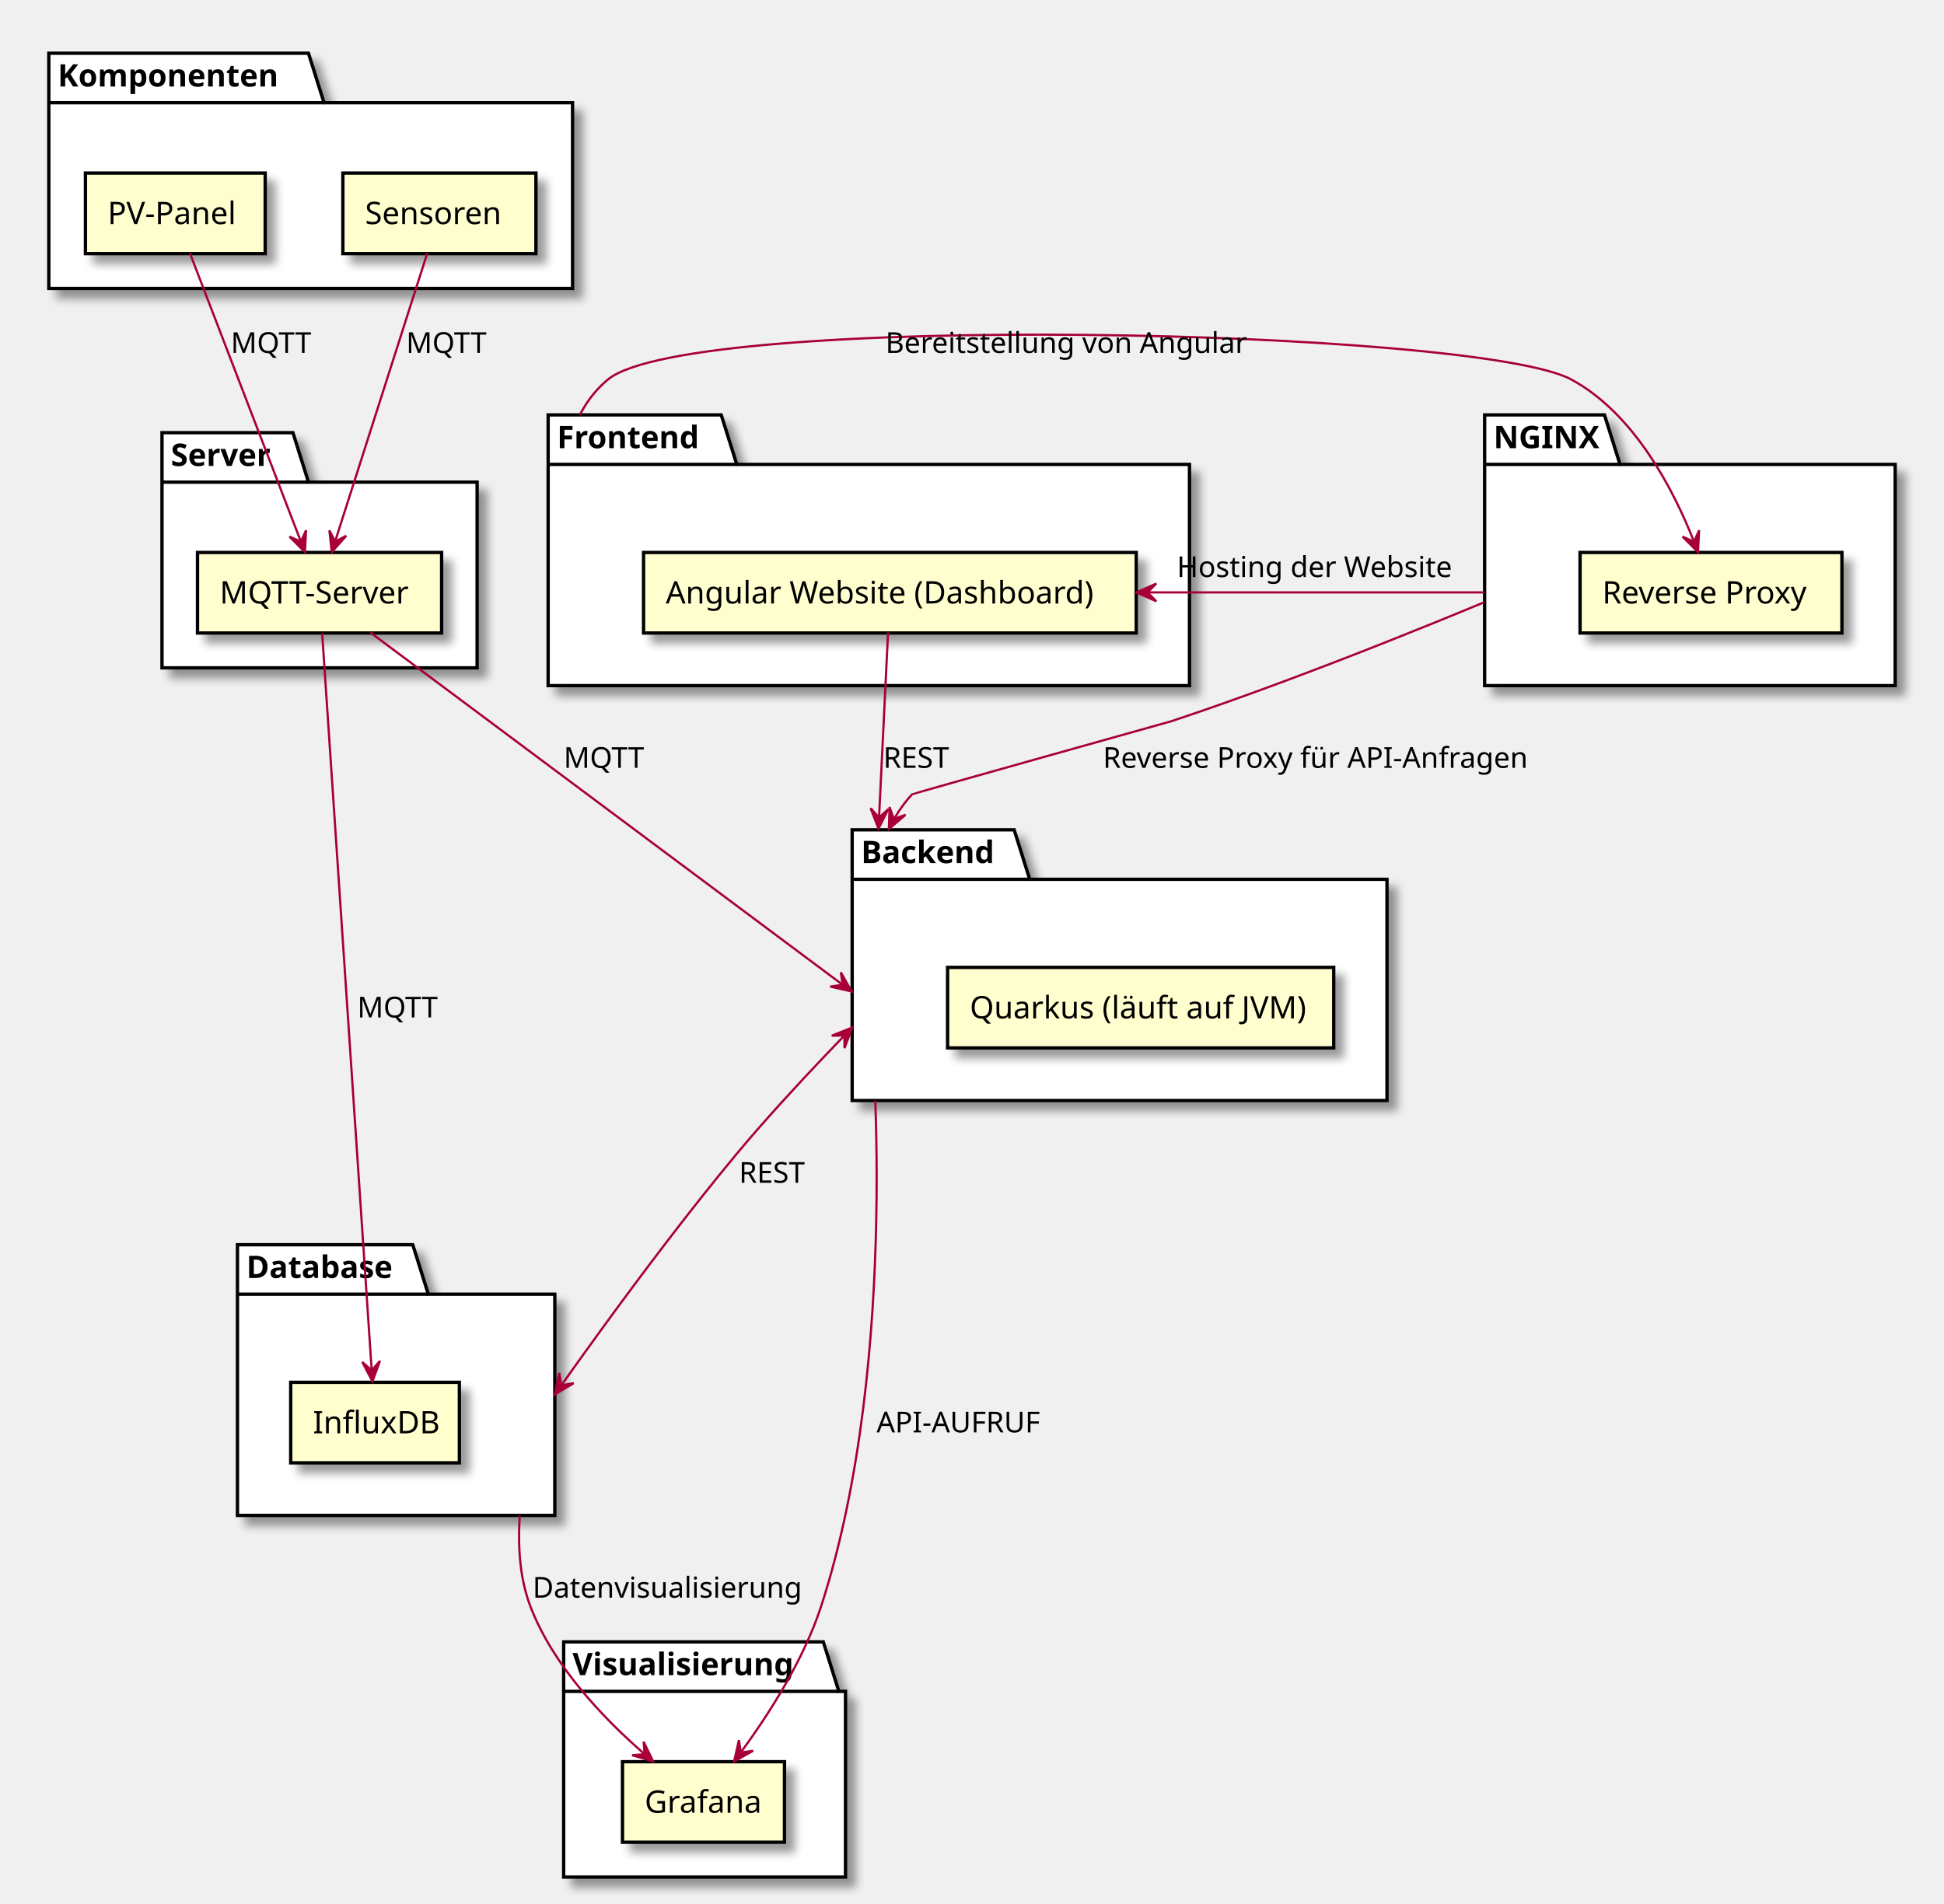
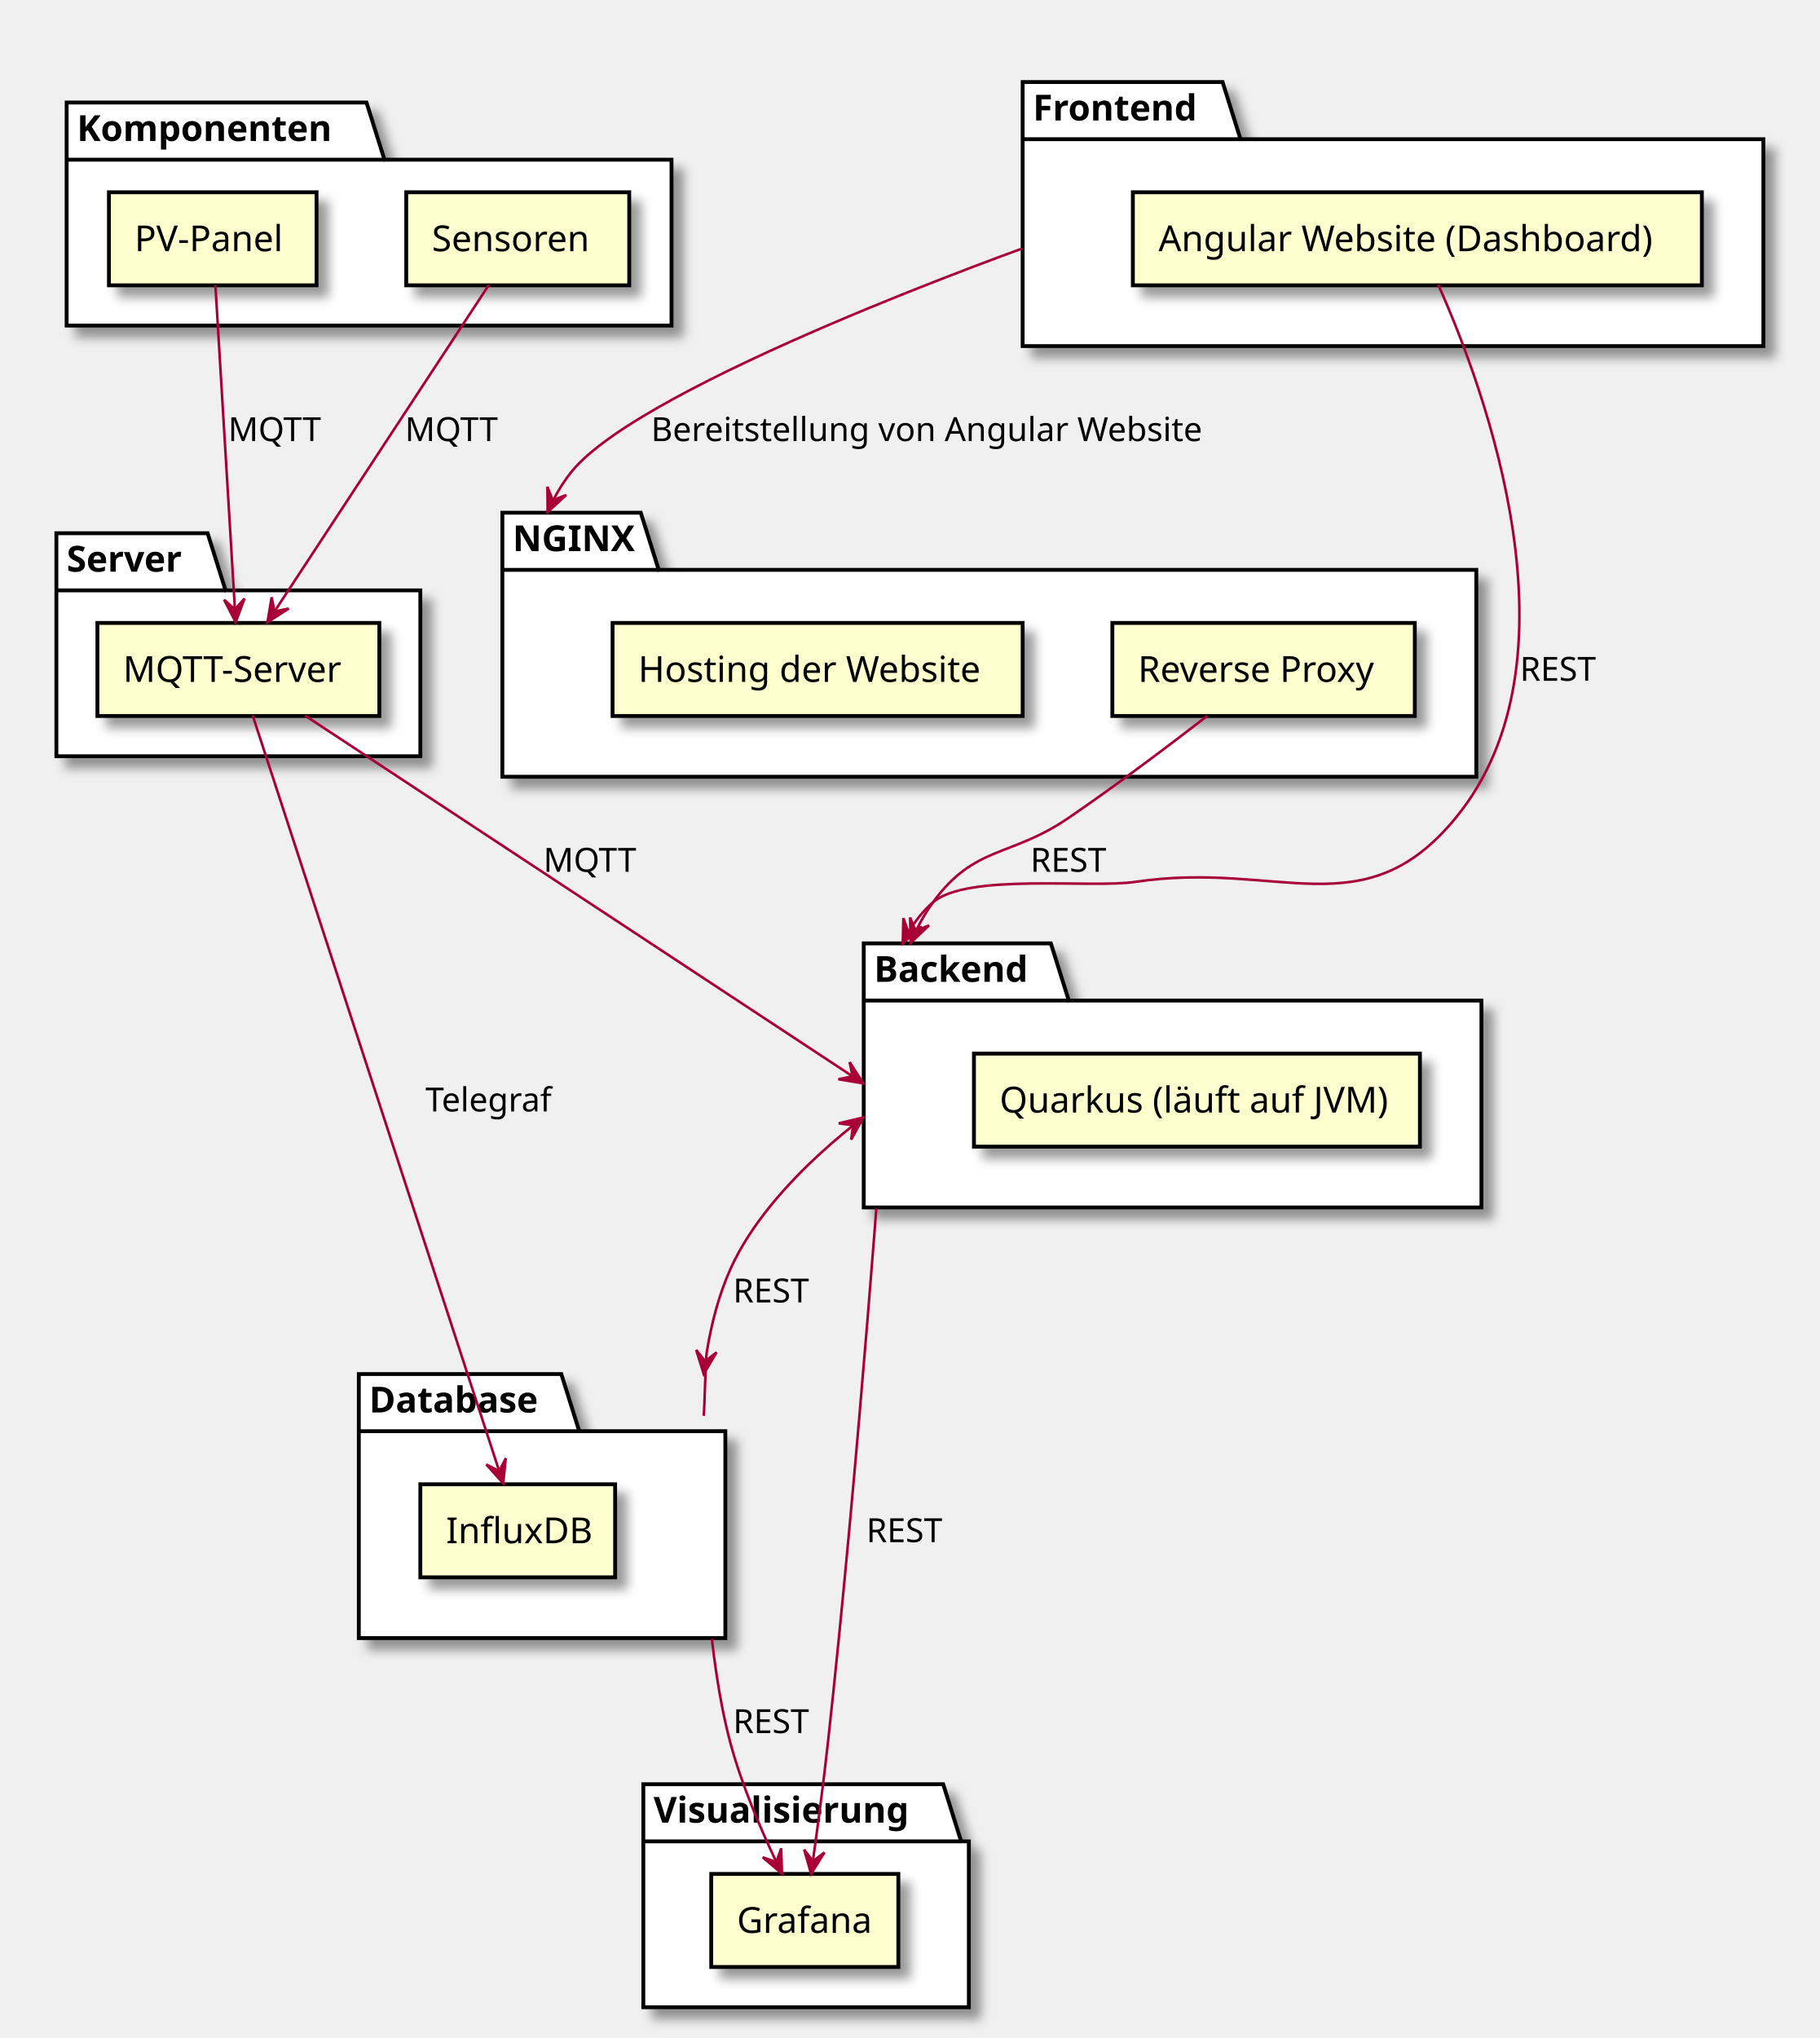
- <svg xmlns="http://www.w3.org/2000/svg" contentScriptType="application/ecmascript" contentStyleType="text/css" height="858px" preserveAspectRatio="none" style="width:876px;height:858px;" version="1.1" viewBox="0 0 876 858" width="876px" zoomAndPan="magnify">
+ <svg xmlns="http://www.w3.org/2000/svg" contentScriptType="application/ecmascript" contentStyleType="text/css" height="795px" preserveAspectRatio="none" style="width:710px;height:795px;" version="1.1" viewBox="0 0 710 795" width="710px" zoomAndPan="magnify">
  <defs>
-     <filter height="300%" id="fpxkw0d59u8l0" width="300%" x="-1" y="-1">
+     <filter height="300%" id="fdzlp9034nmpk" width="300%" x="-1" y="-1">
      <feGaussianBlur result="blurOut" stdDeviation="2.0" />
      <feColorMatrix in="blurOut" result="blurOut2" type="matrix" values="0 0 0 0 0 0 0 0 0 0 0 0 0 0 0 0 0 0 .4 0" />
      <feOffset dx="4.0" dy="4.0" in="blurOut2" result="blurOut3" />
      <feBlend in="SourceGraphic" in2="blurOut3" mode="normal" />
    </filter>
  </defs>
  <g>
-     <polygon fill="#FFFFFF" filter="url(#fpxkw0d59u8l0)" points="22,24,139,24,146,46.297,258,46.297,258,130,22,130,22,24" style="stroke: #000000; stroke-width: 1.5;" />
-     <line style="stroke: #000000; stroke-width: 1.5;" x1="22" x2="146" y1="46.297" y2="46.297" />
-     <text fill="#000000" font-family="sans-serif" font-size="14" font-weight="bold" lengthAdjust="spacingAndGlyphs" textLength="111" x="26" y="38.995">Komponenten</text>
-     <polygon fill="#FFFFFF" filter="url(#fpxkw0d59u8l0)" points="73,195,132,195,139,217.297,215,217.297,215,301,73,301,73,195" style="stroke: #000000; stroke-width: 1.5;" />
-     <line style="stroke: #000000; stroke-width: 1.5;" x1="73" x2="139" y1="217.297" y2="217.297" />
-     <text fill="#000000" font-family="sans-serif" font-size="14" font-weight="bold" lengthAdjust="spacingAndGlyphs" textLength="53" x="77" y="209.995">Server</text>
-     <polygon fill="#FFFFFF" filter="url(#fpxkw0d59u8l0)" points="107,561,186,561,193,583.297,250,583.297,250,683,107,683,107,561" style="stroke: #000000; stroke-width: 1.5;" />
-     <line style="stroke: #000000; stroke-width: 1.5;" x1="107" x2="193" y1="583.297" y2="583.297" />
-     <text fill="#000000" font-family="sans-serif" font-size="14" font-weight="bold" lengthAdjust="spacingAndGlyphs" textLength="73" x="111" y="575.995">Database</text>
-     <polygon fill="#FFFFFF" filter="url(#fpxkw0d59u8l0)" points="254,740,371,740,378,762.297,381,762.297,381,846,254,846,254,740" style="stroke: #000000; stroke-width: 1.5;" />
-     <line style="stroke: #000000; stroke-width: 1.5;" x1="254" x2="378" y1="762.297" y2="762.297" />
-     <text fill="#000000" font-family="sans-serif" font-size="14" font-weight="bold" lengthAdjust="spacingAndGlyphs" textLength="111" x="258" y="754.995">Visualisierung</text>
-     <polygon fill="#FFFFFF" filter="url(#fpxkw0d59u8l0)" points="384,374,457,374,464,396.297,625,396.297,625,496,384,496,384,374" style="stroke: #000000; stroke-width: 1.5;" />
-     <line style="stroke: #000000; stroke-width: 1.5;" x1="384" x2="464" y1="396.297" y2="396.297" />
-     <text fill="#000000" font-family="sans-serif" font-size="14" font-weight="bold" lengthAdjust="spacingAndGlyphs" textLength="67" x="388" y="388.995">Backend</text>
-     <polygon fill="#FFFFFF" filter="url(#fpxkw0d59u8l0)" points="247,187,325,187,332,209.297,536,209.297,536,309,247,309,247,187" style="stroke: #000000; stroke-width: 1.5;" />
-     <line style="stroke: #000000; stroke-width: 1.5;" x1="247" x2="332" y1="209.297" y2="209.297" />
-     <text fill="#000000" font-family="sans-serif" font-size="14" font-weight="bold" lengthAdjust="spacingAndGlyphs" textLength="72" x="251" y="201.995">Frontend</text>
-     <polygon fill="#FFFFFF" filter="url(#fpxkw0d59u8l0)" points="669,187,723,187,730,209.297,854,209.297,854,309,669,309,669,187" style="stroke: #000000; stroke-width: 1.5;" />
-     <line style="stroke: #000000; stroke-width: 1.5;" x1="669" x2="730" y1="209.297" y2="209.297" />
-     <text fill="#000000" font-family="sans-serif" font-size="14" font-weight="bold" lengthAdjust="spacingAndGlyphs" textLength="48" x="673" y="201.995">NGINX</text>
-     <rect fill="#FEFECE" filter="url(#fpxkw0d59u8l0)" height="36.297" style="stroke: #000000; stroke-width: 1.5;" width="81" x="38.5" y="78" />
-     <text fill="#000000" font-family="sans-serif" font-size="14" lengthAdjust="spacingAndGlyphs" textLength="61" x="48.5" y="100.995">PV-Panel</text>
-     <rect fill="#FEFECE" filter="url(#fpxkw0d59u8l0)" height="36.297" style="stroke: #000000; stroke-width: 1.5;" width="87" x="154.5" y="78" />
-     <text fill="#000000" font-family="sans-serif" font-size="14" lengthAdjust="spacingAndGlyphs" textLength="67" x="164.5" y="100.995">Sensoren</text>
-     <rect fill="#FEFECE" filter="url(#fpxkw0d59u8l0)" height="36.297" style="stroke: #000000; stroke-width: 1.5;" width="110" x="89" y="249" />
-     <text fill="#000000" font-family="sans-serif" font-size="14" lengthAdjust="spacingAndGlyphs" textLength="90" x="99" y="271.995">MQTT-Server</text>
-     <rect fill="#FEFECE" filter="url(#fpxkw0d59u8l0)" height="36.297" style="stroke: #000000; stroke-width: 1.5;" width="76" x="131" y="623" />
-     <text fill="#000000" font-family="sans-serif" font-size="14" lengthAdjust="spacingAndGlyphs" textLength="56" x="141" y="645.995">InfluxDB</text>
-     <rect fill="#FEFECE" filter="url(#fpxkw0d59u8l0)" height="36.297" style="stroke: #000000; stroke-width: 1.5;" width="73" x="280.5" y="794" />
-     <text fill="#000000" font-family="sans-serif" font-size="14" lengthAdjust="spacingAndGlyphs" textLength="53" x="290.5" y="816.995">Grafana</text>
-     <rect fill="#FEFECE" filter="url(#fpxkw0d59u8l0)" height="36.297" style="stroke: #000000; stroke-width: 1.5;" width="174" x="427" y="436" />
-     <text fill="#000000" font-family="sans-serif" font-size="14" lengthAdjust="spacingAndGlyphs" textLength="154" x="437" y="458.995">Quarkus (läuft auf JVM)</text>
-     <rect fill="#FEFECE" filter="url(#fpxkw0d59u8l0)" height="36.297" style="stroke: #000000; stroke-width: 1.5;" width="222" x="290" y="249" />
-     <text fill="#000000" font-family="sans-serif" font-size="14" lengthAdjust="spacingAndGlyphs" textLength="202" x="300" y="271.995">Angular Website (Dashboard)</text>
-     <rect fill="#FEFECE" filter="url(#fpxkw0d59u8l0)" height="36.297" style="stroke: #000000; stroke-width: 1.5;" width="118" x="712" y="249" />
-     <text fill="#000000" font-family="sans-serif" font-size="14" lengthAdjust="spacingAndGlyphs" textLength="98" x="722" y="271.995">Reverse Proxy</text>
-     <path d="M85.59,114.13 C97.46,145.01 122.43,209.93 135.55,244.02 " fill="none" id="P-&gt;M" style="stroke: #A80036; stroke-width: 1.0;" />
-     <polygon fill="#A80036" points="137.39,248.82,137.913,238.985,135.605,244.15,130.44,241.841,137.39,248.82" style="stroke: #A80036; stroke-width: 1.0;" />
-     <text fill="#000000" font-family="sans-serif" font-size="13" lengthAdjust="spacingAndGlyphs" textLength="35" x="104" y="159.067">MQTT</text>
-     <path d="M192.53,114.13 C182.66,145.01 161.92,209.93 151.02,244.02 " fill="none" id="SE-&gt;M" style="stroke: #A80036; stroke-width: 1.0;" />
-     <polygon fill="#A80036" points="149.49,248.82,156.045,241.469,151.015,244.058,148.427,239.029,149.49,248.82" style="stroke: #A80036; stroke-width: 1.0;" />
-     <text fill="#000000" font-family="sans-serif" font-size="13" lengthAdjust="spacingAndGlyphs" textLength="35" x="183" y="159.067">MQTT</text>
-     <path d="M145.17,285.44 C149.26,346.34 162.92,549.49 167.49,617.55 " fill="none" id="M-&gt;I" style="stroke: #A80036; stroke-width: 1.0;" />
-     <polygon fill="#A80036" points="167.83,622.59,171.23,613.346,167.501,617.601,163.247,613.872,167.83,622.59" style="stroke: #A80036; stroke-width: 1.0;" />
-     <text fill="#000000" font-family="sans-serif" font-size="13" lengthAdjust="spacingAndGlyphs" textLength="35" x="161" y="458.567">MQTT</text>
-     <path d="M166.89,285.07 C197.105,307.615 252.11,348.647 300.183,384.507 C324.219,402.438 346.522,419.074 363.127,431.461 C371.429,437.654 378.307,442.784 383.264,446.482 C383.419,446.598 383.572,446.712 383.723,446.825 " fill="none" id="M-&gt;B" style="stroke: #A80036; stroke-width: 1.0;" />
-     <polygon fill="#A80036" points="383.723,446.825,378.901,438.237,379.716,443.835,374.118,444.65,383.723,446.825" style="stroke: #A80036; stroke-width: 1.0;" />
-     <text fill="#000000" font-family="sans-serif" font-size="13" lengthAdjust="spacingAndGlyphs" textLength="35" x="254" y="346.067">MQTT</text>
-     <path d="M383.989,463.13 C383.862,463.26 383.734,463.391 383.605,463.523 C383.089,464.053 382.553,464.604 381.998,465.174 C380.89,466.315 379.708,467.536 378.463,468.827 C375.973,471.409 373.23,474.273 370.312,477.35 C358.642,489.658 344.185,505.365 332,520 C311,545.215 288.87,574.68 271.809,598.102 C263.278,609.814 256.015,620.014 250.793,627.418 C250.63,627.649 250.469,627.878 250.31,628.104 C250.23,628.217 250.151,628.329 250.073,628.44 " fill="none" id="B-D" style="stroke: #A80036; stroke-width: 1.0;" />
-     <polygon fill="#A80036" points="250.073,628.44,258.526,623.386,252.952,624.353,251.985,618.779,250.073,628.44" style="stroke: #A80036; stroke-width: 1.0;" />
-     <polygon fill="#A80036" points="383.989,463.13,374.841,466.779,380.497,466.709,380.567,472.365,383.989,463.13" style="stroke: #A80036; stroke-width: 1.0;" />
-     <text fill="#000000" font-family="sans-serif" font-size="13" lengthAdjust="spacingAndGlyphs" textLength="32" x="333" y="533.067">REST</text>
-     <path d="M400.17,285.07 C399.623,296.342 398.849,312.237 397.995,329.796 C397.568,338.575 397.12,347.771 396.67,357.012 C396.445,361.633 396.219,366.266 395.996,370.864 C395.968,371.438 395.94,372.013 395.912,372.586 C395.898,372.873 395.884,373.16 395.87,373.446 " fill="none" id="A-&gt;B" style="stroke: #A80036; stroke-width: 1.0;" />
-     <polygon fill="#A80036" points="395.87,373.446,400.303,364.651,396.113,368.452,392.312,364.262,395.87,373.446" style="stroke: #A80036; stroke-width: 1.0;" />
-     <text fill="#000000" font-family="sans-serif" font-size="13" lengthAdjust="spacingAndGlyphs" textLength="32" x="398" y="346.067">REST</text>
-     <path d="M234.218,683.124 C234.209,683.259 234.2,683.395 234.191,683.53 C234.174,683.802 234.157,684.073 234.141,684.346 C233.882,688.704 233.81,693.187 234.003,697.687 C234.391,706.686 235.843,715.75 239,724 C249.24,750.77 271.95,774.5 290.23,790.38 " fill="none" id="D-&gt;G" style="stroke: #A80036; stroke-width: 1.0;" />
-     <polygon fill="#A80036" points="294.3,793.85,290.034,784.973,290.491,790.611,284.852,791.068,294.3,793.85" style="stroke: #A80036; stroke-width: 1.0;" />
-     <text fill="#000000" font-family="sans-serif" font-size="13" lengthAdjust="spacingAndGlyphs" textLength="125" x="240" y="720.067">Datenvisualisierung</text>
-     <path d="M394.426,496.034 C394.437,496.337 394.448,496.643 394.458,496.949 C394.626,501.853 394.769,507.103 394.87,512.655 C395.074,523.759 395.114,536.067 394.865,549.216 C393.87,601.812 388.255,667.855 370,724 C362.08,748.34 346.18,772.97 333.85,789.78 " fill="none" id="B-&gt;G" style="stroke: #A80036; stroke-width: 1.0;" />
-     <polygon fill="#A80036" points="330.8,793.88,339.389,789.06,333.791,789.873,332.978,784.275,330.8,793.88" style="stroke: #A80036; stroke-width: 1.0;" />
-     <text fill="#000000" font-family="sans-serif" font-size="13" lengthAdjust="spacingAndGlyphs" textLength="76" x="395" y="645.567">API-AUFRUF</text>
-     <path d="M261.309,186.946 C261.383,186.805 261.457,186.665 261.532,186.524 C261.681,186.244 261.833,185.964 261.986,185.686 C262.601,184.575 263.25,183.484 263.936,182.419 C266.677,178.157 269.996,174.289 274,171 C311.26,140.39 665.57,148.09 708,171 C736.5,186.38 754.2,220.9 763.33,244.07 " fill="none" id="F-&gt;NGINX" style="stroke: #A80036; stroke-width: 1.0;" />
-     <polygon fill="#A80036" points="765.14,248.83,765.653,238.994,763.35,244.161,758.183,241.859,765.14,248.83" style="stroke: #A80036; stroke-width: 1.0;" />
-     <text fill="#000000" font-family="sans-serif" font-size="13" lengthAdjust="spacingAndGlyphs" textLength="168" x="399" y="159.067">Bereitstellung von Angular</text>
-     <path d="M668.884,267 C668.78,267 668.675,267 668.568,267 C668.356,267 668.139,267 667.919,267 C667.039,267 666.101,267 665.107,267 C663.118,267 660.906,267 658.489,267 C648.822,267 635.889,267 620.945,267 C591.058,267 553.13,267 517.22,267 " fill="none" id="N-&gt;A" style="stroke: #A80036; stroke-width: 1.0;" />
-     <polygon fill="#A80036" points="512.07,267,521.07,271,517.07,267,521.07,263,512.07,267" style="stroke: #A80036; stroke-width: 1.0;" />
-     <text fill="#000000" font-family="sans-serif" font-size="13" lengthAdjust="spacingAndGlyphs" textLength="128" x="530.32" y="260.067">Hosting der Website</text>
-     <path d="M668.921,271.39 C668.816,271.434 668.71,271.479 668.602,271.523 C668.388,271.613 668.169,271.703 667.948,271.796 C666.172,272.534 664.16,273.368 661.934,274.286 C653.03,277.961 640.701,282.991 626.38,288.674 C597.737,300.04 561.125,314.02 528,325 C527.6,325.13 411.29,357.69 411,358 C407.401,361.889 404.401,366.259 401.905,370.933 C401.593,371.517 401.289,372.106 400.993,372.7 C400.844,372.997 400.698,373.294 400.554,373.593 " fill="none" id="N-&gt;B" style="stroke: #A80036; stroke-width: 1.0;" />
-     <polygon fill="#A80036" points="400.554,373.593,408.07,367.228,402.728,369.091,400.866,363.749,400.554,373.593" style="stroke: #A80036; stroke-width: 1.0;" />
-     <text fill="#000000" font-family="sans-serif" font-size="13" lengthAdjust="spacingAndGlyphs" textLength="198" x="497" y="346.067">Reverse Proxy für API-Anfragen</text>
+     <polygon fill="#FFFFFF" filter="url(#fdzlp9034nmpk)" points="26,40,143,40,150,62.297,262,62.297,262,127,26,127,26,40" style="stroke: #000000; stroke-width: 1.5;" />
+     <line style="stroke: #000000; stroke-width: 1.5;" x1="26" x2="150" y1="62.297" y2="62.297" />
+     <text fill="#000000" font-family="sans-serif" font-size="14" font-weight="bold" lengthAdjust="spacingAndGlyphs" textLength="111" x="30" y="54.995">Komponenten</text>
+     <polygon fill="#FFFFFF" filter="url(#fdzlp9034nmpk)" points="22,208,81,208,88,230.297,164,230.297,164,295,22,295,22,208" style="stroke: #000000; stroke-width: 1.5;" />
+     <line style="stroke: #000000; stroke-width: 1.5;" x1="22" x2="88" y1="230.297" y2="230.297" />
+     <text fill="#000000" font-family="sans-serif" font-size="14" font-weight="bold" lengthAdjust="spacingAndGlyphs" textLength="53" x="26" y="222.995">Server</text>
+     <polygon fill="#FFFFFF" filter="url(#fdzlp9034nmpk)" points="140,536,219,536,226,558.297,283,558.297,283,639,140,639,140,536" style="stroke: #000000; stroke-width: 1.5;" />
+     <line style="stroke: #000000; stroke-width: 1.5;" x1="140" x2="226" y1="558.297" y2="558.297" />
+     <text fill="#000000" font-family="sans-serif" font-size="14" font-weight="bold" lengthAdjust="spacingAndGlyphs" textLength="73" x="144" y="550.995">Database</text>
+     <polygon fill="#FFFFFF" filter="url(#fdzlp9034nmpk)" points="251,696,368,696,375,718.297,378,718.297,378,783,251,783,251,696" style="stroke: #000000; stroke-width: 1.5;" />
+     <line style="stroke: #000000; stroke-width: 1.5;" x1="251" x2="375" y1="718.297" y2="718.297" />
+     <text fill="#000000" font-family="sans-serif" font-size="14" font-weight="bold" lengthAdjust="spacingAndGlyphs" textLength="111" x="255" y="710.995">Visualisierung</text>
+     <polygon fill="#FFFFFF" filter="url(#fdzlp9034nmpk)" points="337,368,410,368,417,390.297,578,390.297,578,471,337,471,337,368" style="stroke: #000000; stroke-width: 1.5;" />
+     <line style="stroke: #000000; stroke-width: 1.5;" x1="337" x2="417" y1="390.297" y2="390.297" />
+     <text fill="#000000" font-family="sans-serif" font-size="14" font-weight="bold" lengthAdjust="spacingAndGlyphs" textLength="67" x="341" y="382.995">Backend</text>
+     <polygon fill="#FFFFFF" filter="url(#fdzlp9034nmpk)" points="399,32,477,32,484,54.297,688,54.297,688,135,399,135,399,32" style="stroke: #000000; stroke-width: 1.5;" />
+     <line style="stroke: #000000; stroke-width: 1.5;" x1="399" x2="484" y1="54.297" y2="54.297" />
+     <text fill="#000000" font-family="sans-serif" font-size="14" font-weight="bold" lengthAdjust="spacingAndGlyphs" textLength="72" x="403" y="46.995">Frontend</text>
+     <polygon fill="#FFFFFF" filter="url(#fdzlp9034nmpk)" points="196,200,250,200,257,222.297,576,222.297,576,303,196,303,196,200" style="stroke: #000000; stroke-width: 1.5;" />
+     <line style="stroke: #000000; stroke-width: 1.5;" x1="196" x2="257" y1="222.297" y2="222.297" />
+     <text fill="#000000" font-family="sans-serif" font-size="14" font-weight="bold" lengthAdjust="spacingAndGlyphs" textLength="48" x="200" y="214.995">NGINX</text>
+     <rect fill="#FEFECE" filter="url(#fdzlp9034nmpk)" height="36.297" style="stroke: #000000; stroke-width: 1.5;" width="81" x="42.5" y="75" />
+     <text fill="#000000" font-family="sans-serif" font-size="14" lengthAdjust="spacingAndGlyphs" textLength="61" x="52.5" y="97.995">PV-Panel</text>
+     <rect fill="#FEFECE" filter="url(#fdzlp9034nmpk)" height="36.297" style="stroke: #000000; stroke-width: 1.5;" width="87" x="158.5" y="75" />
+     <text fill="#000000" font-family="sans-serif" font-size="14" lengthAdjust="spacingAndGlyphs" textLength="67" x="168.5" y="97.995">Sensoren</text>
+     <rect fill="#FEFECE" filter="url(#fdzlp9034nmpk)" height="36.297" style="stroke: #000000; stroke-width: 1.5;" width="110" x="38" y="243" />
+     <text fill="#000000" font-family="sans-serif" font-size="14" lengthAdjust="spacingAndGlyphs" textLength="90" x="48" y="265.995">MQTT-Server</text>
+     <rect fill="#FEFECE" filter="url(#fdzlp9034nmpk)" height="36.297" style="stroke: #000000; stroke-width: 1.5;" width="76" x="164" y="579" />
+     <text fill="#000000" font-family="sans-serif" font-size="14" lengthAdjust="spacingAndGlyphs" textLength="56" x="174" y="601.995">InfluxDB</text>
+     <rect fill="#FEFECE" filter="url(#fdzlp9034nmpk)" height="36.297" style="stroke: #000000; stroke-width: 1.5;" width="73" x="277.5" y="731" />
+     <text fill="#000000" font-family="sans-serif" font-size="14" lengthAdjust="spacingAndGlyphs" textLength="53" x="287.5" y="753.995">Grafana</text>
+     <rect fill="#FEFECE" filter="url(#fdzlp9034nmpk)" height="36.297" style="stroke: #000000; stroke-width: 1.5;" width="174" x="380" y="411" />
+     <text fill="#000000" font-family="sans-serif" font-size="14" lengthAdjust="spacingAndGlyphs" textLength="154" x="390" y="433.995">Quarkus (läuft auf JVM)</text>
+     <rect fill="#FEFECE" filter="url(#fdzlp9034nmpk)" height="36.297" style="stroke: #000000; stroke-width: 1.5;" width="222" x="442" y="75" />
+     <text fill="#000000" font-family="sans-serif" font-size="14" lengthAdjust="spacingAndGlyphs" textLength="202" x="452" y="97.995">Angular Website (Dashboard)</text>
+     <rect fill="#FEFECE" filter="url(#fdzlp9034nmpk)" height="36.297" style="stroke: #000000; stroke-width: 1.5;" width="118" x="434" y="243" />
+     <text fill="#000000" font-family="sans-serif" font-size="14" lengthAdjust="spacingAndGlyphs" textLength="98" x="444" y="265.995">Reverse Proxy</text>
+     <rect fill="#FEFECE" filter="url(#fdzlp9034nmpk)" height="36.297" style="stroke: #000000; stroke-width: 1.5;" width="160" x="239" y="243" />
+     <text fill="#000000" font-family="sans-serif" font-size="14" lengthAdjust="spacingAndGlyphs" textLength="140" x="249" y="265.995">Hosting der Website</text>
+     <path d="M84.03,111.14 C85.85,141.33 89.63,203.98 91.65,237.57 " fill="none" id="P-&gt;M" style="stroke: #A80036; stroke-width: 1.0;" />
+     <polygon fill="#A80036" points="91.96,242.7,95.412,233.476,91.66,237.709,87.427,233.957,91.96,242.7" style="stroke: #A80036; stroke-width: 1.0;" />
+     <text fill="#000000" font-family="sans-serif" font-size="13" lengthAdjust="spacingAndGlyphs" textLength="35" x="89" y="172.067">MQTT</text>
+     <path d="M190.75,111.14 C170.76,141.58 129.1,205.02 107.19,238.4 " fill="none" id="SE-&gt;M" style="stroke: #A80036; stroke-width: 1.0;" />
+     <polygon fill="#A80036" points="104.36,242.7,112.66,237.397,107.117,238.529,105.986,232.986,104.36,242.7" style="stroke: #A80036; stroke-width: 1.0;" />
+     <text fill="#000000" font-family="sans-serif" font-size="13" lengthAdjust="spacingAndGlyphs" textLength="35" x="158" y="172.067">MQTT</text>
+     <path d="M98.56,279.02 C116.7,334.62 174.23,510.9 194.69,573.6 " fill="none" id="M-&gt;I" style="stroke: #A80036; stroke-width: 1.0;" />
+     <polygon fill="#A80036" points="196.33,578.61,197.358,568.815,194.787,573.854,189.749,571.283,196.33,578.61" style="stroke: #A80036; stroke-width: 1.0;" />
+     <text fill="#000000" font-family="sans-serif" font-size="13" lengthAdjust="spacingAndGlyphs" textLength="51" x="166" y="433.567">Telegraf</text>
+     <path d="M119.02,279.14 C150.71,300.015 205.947,336.402 253.876,367.975 C277.841,383.761 299.978,398.344 316.431,409.182 C324.657,414.601 331.463,419.083 336.365,422.312 C336.518,422.413 336.67,422.513 336.819,422.611 " fill="none" id="M-&gt;B" style="stroke: #A80036; stroke-width: 1.0;" />
+     <polygon fill="#A80036" points="336.819,422.611,331.503,414.32,332.643,419.861,327.103,421.001,336.819,422.611" style="stroke: #A80036; stroke-width: 1.0;" />
+     <text fill="#000000" font-family="sans-serif" font-size="13" lengthAdjust="spacingAndGlyphs" textLength="35" x="212" y="340.067">MQTT</text>
+     <path d="M336.827,435.916 C336.757,435.969 336.687,436.023 336.616,436.077 C332.101,439.531 326.161,444.334 319.814,450.169 C307.12,461.837 292.8,477.63 285,495 C280.452,505.127 277.538,516.387 275.727,527.608 C275.274,530.413 274.891,549.515 274.568,552.297 " fill="none" id="B-D" style="stroke: #A80036; stroke-width: 1.0;" />
+     <polygon fill="#A80036" points="274.568,535.998,279.579,527.519,275.144,531.031,271.632,526.597,274.568,535.998" style="stroke: #A80036; stroke-width: 1.0;" />
+     <polygon fill="#A80036" points="336.827,435.916,327.246,438.196,332.852,438.949,332.099,444.556,336.827,435.916" style="stroke: #A80036; stroke-width: 1.0;" />
+     <text fill="#000000" font-family="sans-serif" font-size="13" lengthAdjust="spacingAndGlyphs" textLength="32" x="286" y="508.067">REST</text>
+     <path d="M561.14,111.04 C579.43,152.07 618.38,257.54 568,319 C532.08,362.81 499.03,335.58 443,344 C425.55,346.62 377.34,340.45 364,352 C360.812,354.759 358.118,357.964 355.845,361.466 C354.708,363.218 353.676,365.044 352.74,366.925 C352.623,367.161 352.508,367.397 352.394,367.634 C352.337,367.752 352.281,367.871 352.224,367.99 " fill="none" id="A-&gt;B" style="stroke: #A80036; stroke-width: 1.0;" />
+     <polygon fill="#A80036" points="352.224,367.99,359.689,361.565,354.363,363.47,352.458,358.143,352.224,367.99" style="stroke: #A80036; stroke-width: 1.0;" />
+     <text fill="#000000" font-family="sans-serif" font-size="13" lengthAdjust="spacingAndGlyphs" textLength="32" x="593" y="265.567">REST</text>
+     <path d="M277.749,639.324 C277.764,639.459 277.779,639.595 277.795,639.731 C278.289,644.079 278.87,648.571 279.553,653.106 C280.92,662.175 282.695,671.413 285,680 C289.3,696.01 296.64,713.17 302.86,726.25 " fill="none" id="D-&gt;G" style="stroke: #A80036; stroke-width: 1.0;" />
+     <polygon fill="#A80036" points="305.09,730.87,304.781,721.026,302.917,726.367,297.576,724.503,305.09,730.87" style="stroke: #A80036; stroke-width: 1.0;" />
+     <text fill="#000000" font-family="sans-serif" font-size="13" lengthAdjust="spacingAndGlyphs" textLength="32" x="286" y="676.067">REST</text>
+     <path d="M341.916,471.36 C341.827,472.514 341.737,473.687 341.644,474.88 C341.459,477.264 341.268,479.725 341.07,482.256 C340.277,492.381 339.379,503.637 338.39,515.712 C334.433,564.015 329.01,625.43 323,680 C321.31,695.36 319.02,712.62 317.17,725.91 " fill="none" id="B-&gt;G" style="stroke: #A80036; stroke-width: 1.0;" />
+     <polygon fill="#A80036" points="316.46,730.98,321.679,722.628,317.159,726.029,313.758,721.509,316.46,730.98" style="stroke: #A80036; stroke-width: 1.0;" />
+     <text fill="#000000" font-family="sans-serif" font-size="13" lengthAdjust="spacingAndGlyphs" textLength="32" x="338" y="601.567">REST</text>
+     <path d="M398.792,96.954 C394.158,98.642 387.763,101.003 380.134,103.899 C364.876,109.689 344.68,117.617 323.75,126.581 C281.89,144.51 237.095,166.585 223,184 C220.347,187.278 218.059,190.876 216.085,194.669 C215.591,195.617 215.117,196.577 214.662,197.548 C214.435,198.033 214.212,198.521 213.994,199.012 C213.885,199.257 213.777,199.502 213.67,199.748 " fill="none" id="F-&gt;N" style="stroke: #A80036; stroke-width: 1.0;" />
+     <polygon fill="#A80036" points="213.67,199.748,220.92,193.083,215.659,195.161,213.581,189.9,213.67,199.748" style="stroke: #A80036; stroke-width: 1.0;" />
+     <text fill="#000000" font-family="sans-serif" font-size="13" lengthAdjust="spacingAndGlyphs" textLength="222" x="254" y="172.067">Bereitstellung von Angular Website</text>
+     <path d="M471.09,279.23 C456.1,290.81 435.65,306.24 417,319 C394.1,334.67 380.34,329.57 364,352 C361.517,355.409 359.358,359.106 357.479,362.973 C357.009,363.94 356.557,364.917 356.122,365.903 C355.904,366.396 355.69,366.891 355.481,367.388 C355.429,367.512 355.377,367.637 355.325,367.761 " fill="none" id="NGINX-&gt;B" style="stroke: #A80036; stroke-width: 1.0;" />
+     <polygon fill="#A80036" points="355.325,367.761,362.475,360.988,357.246,363.145,355.089,357.915,355.325,367.761" style="stroke: #A80036; stroke-width: 1.0;" />
+     <text fill="#000000" font-family="sans-serif" font-size="13" lengthAdjust="spacingAndGlyphs" textLength="32" x="402" y="340.067">REST</text>
  </g>
</svg>
